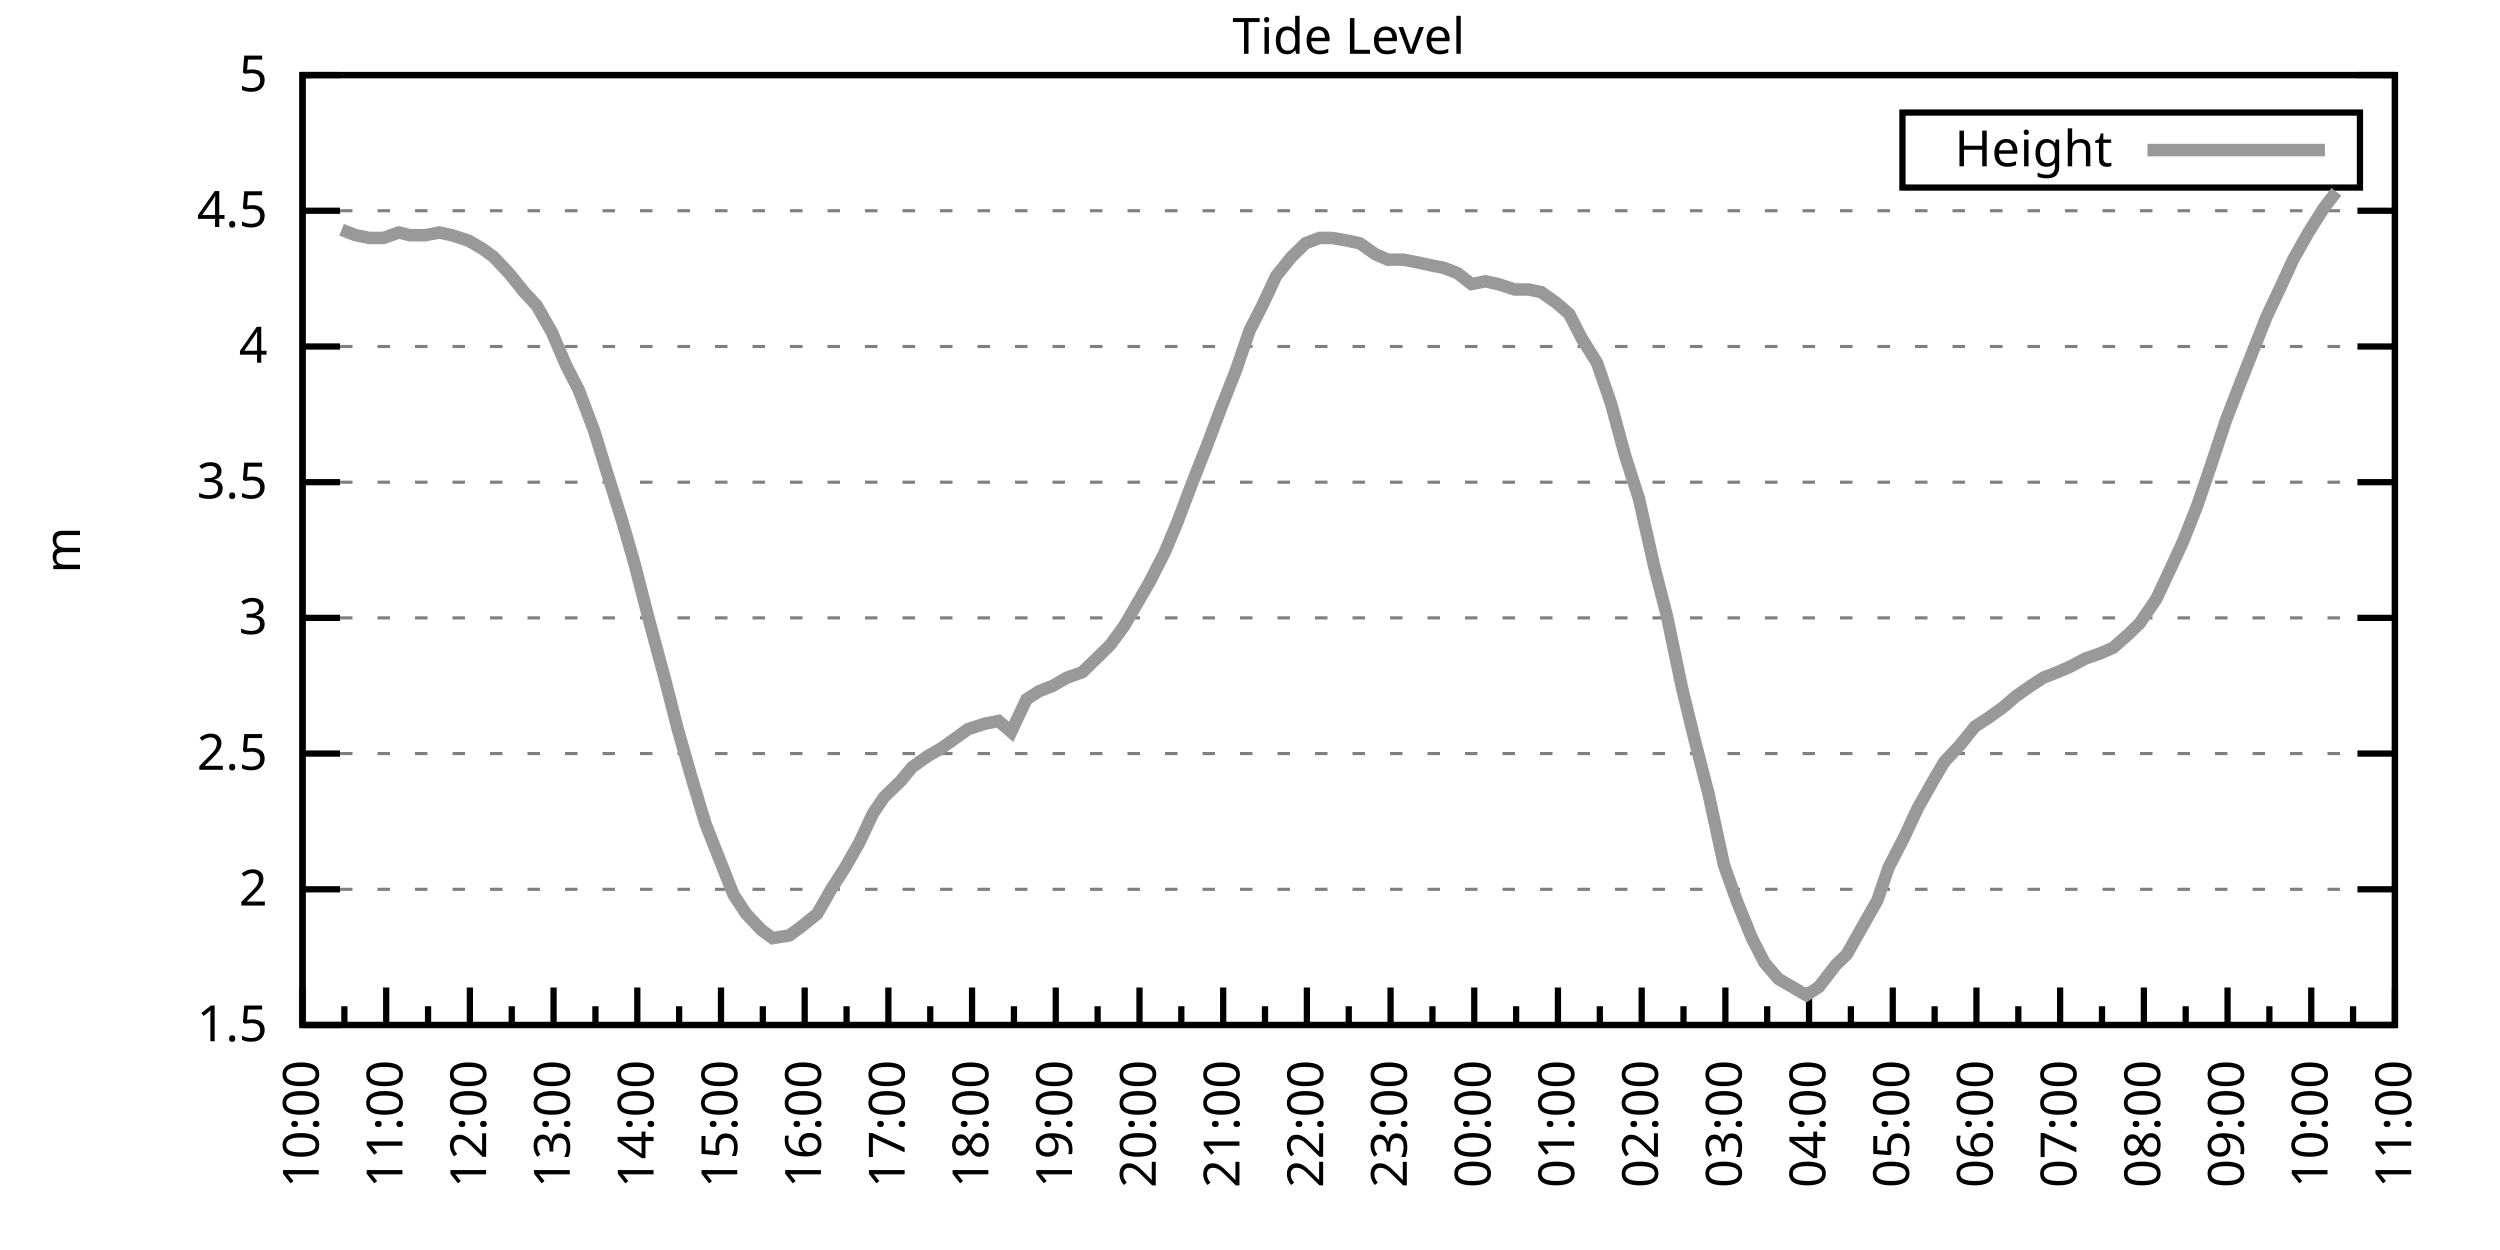
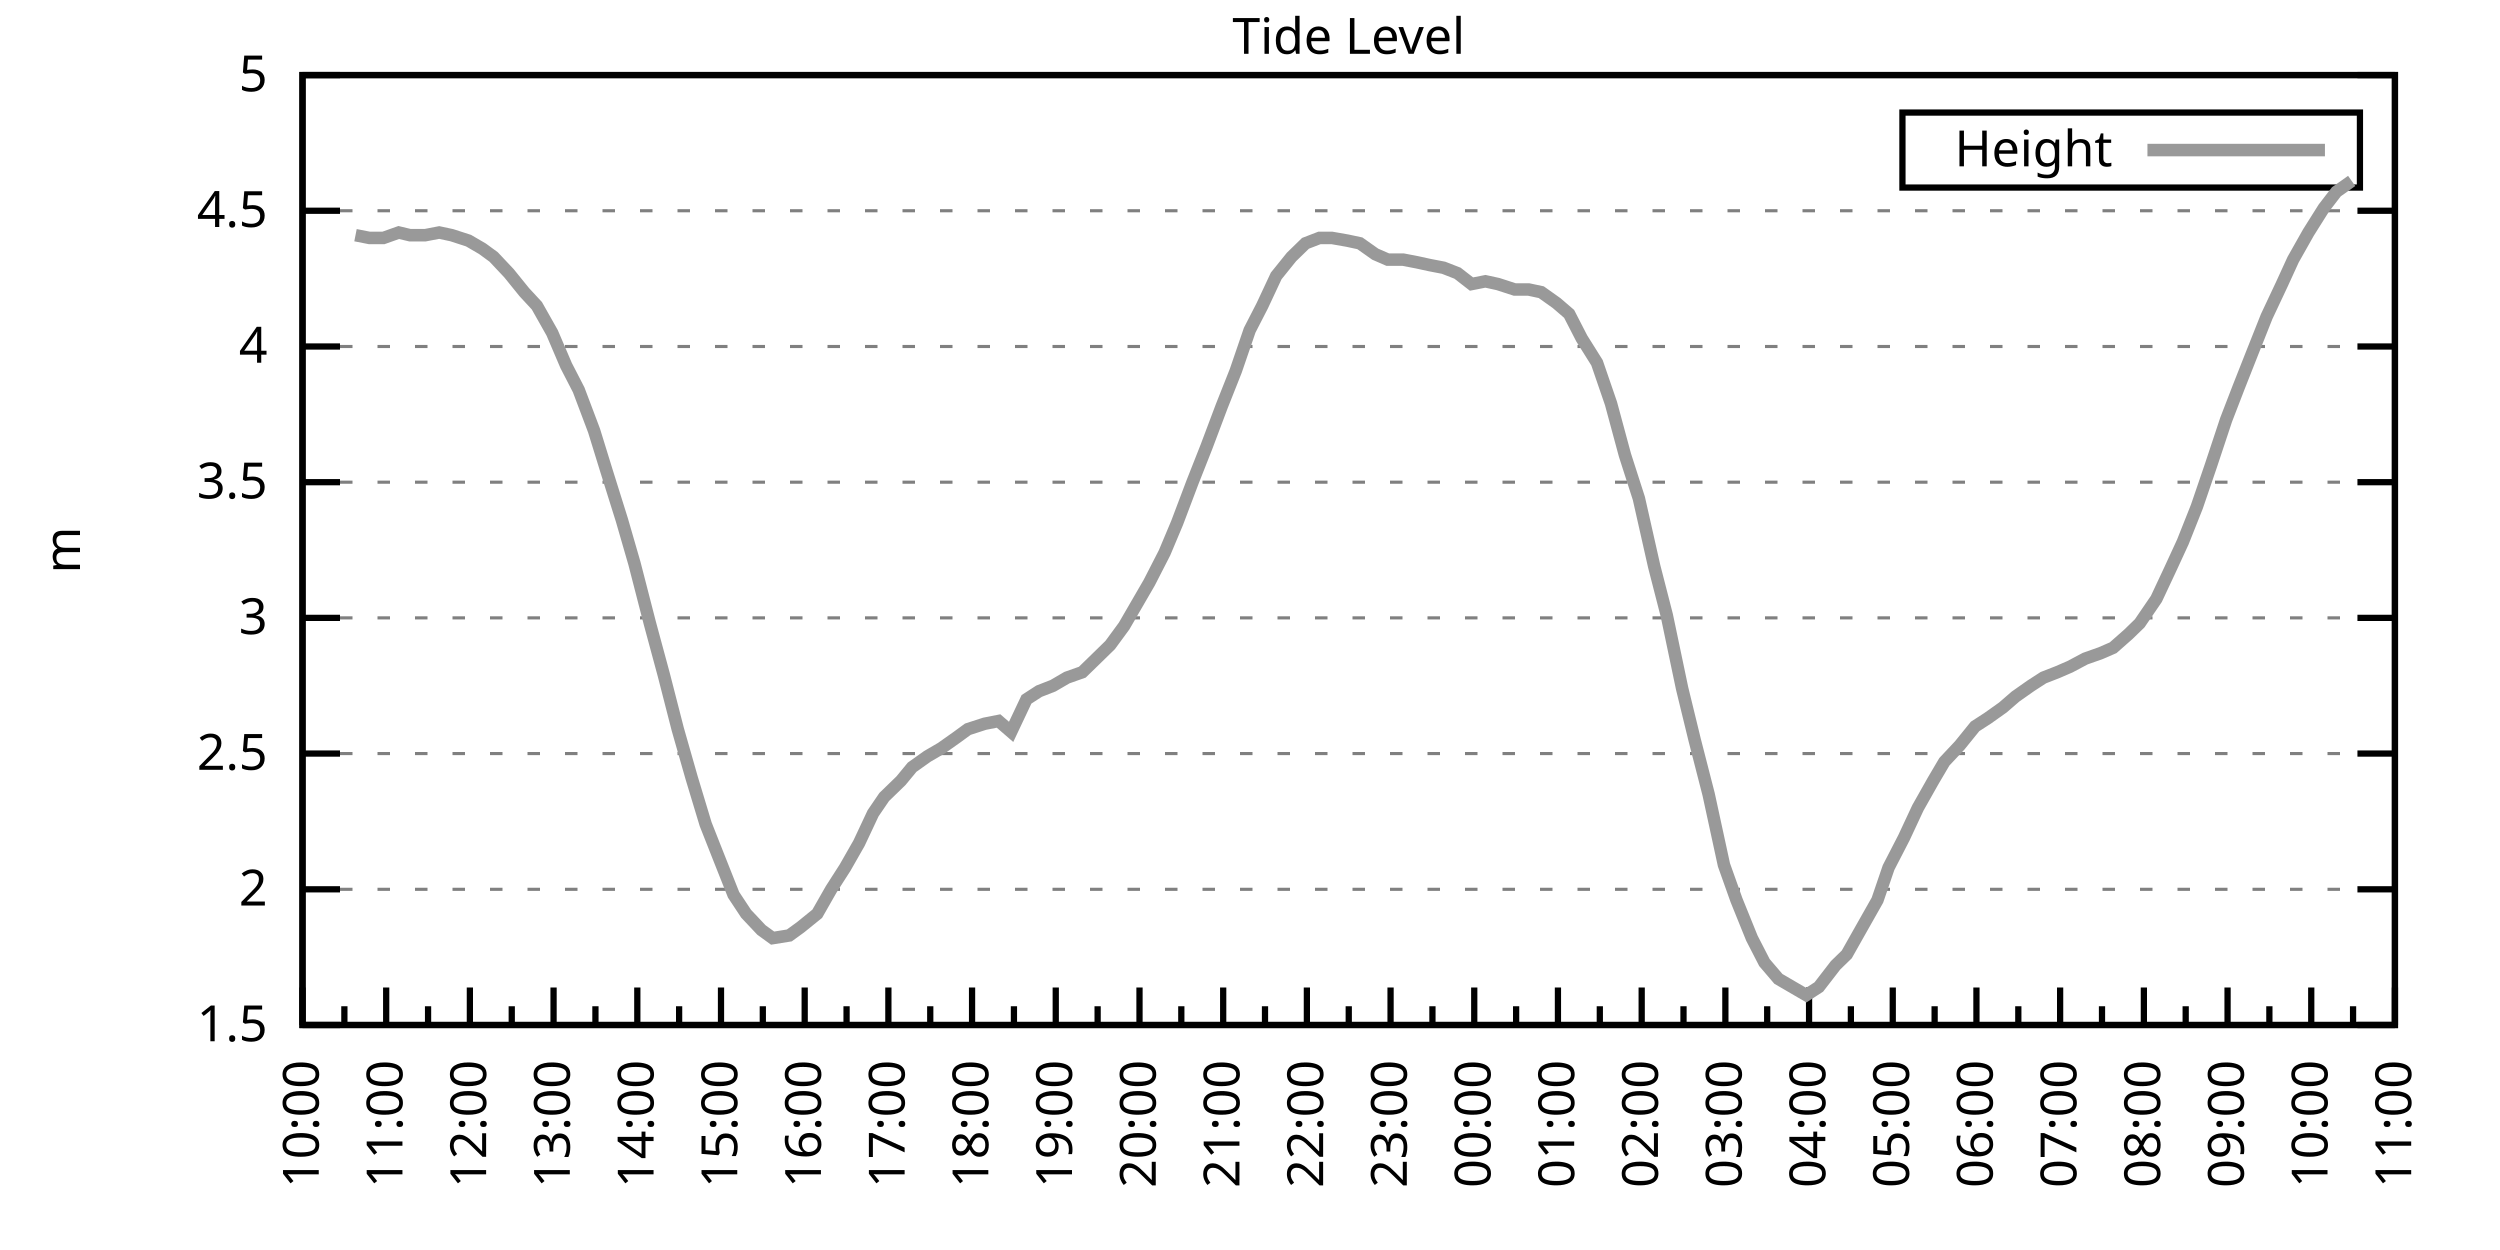
<svg xmlns="http://www.w3.org/2000/svg" xmlns:xlink="http://www.w3.org/1999/xlink" width="400" height="200" viewBox="0 0 400 200">
  <g id="gnuplot_canvas">
    <rect x="0" y="0" width="400" height="200" fill="none" />
    <defs>
      <circle id="gpDot" r="0.5" stroke-width="0.5" stroke="currentColor" />
      <path id="gpPt0" stroke-width="0.333" stroke="currentColor" d="M-1,0 h2 M0,-1 v2" />
      <path id="gpPt1" stroke-width="0.333" stroke="currentColor" d="M-1,-1 L1,1 M1,-1 L-1,1" />
      <path id="gpPt2" stroke-width="0.333" stroke="currentColor" d="M-1,0 L1,0 M0,-1 L0,1 M-1,-1 L1,1 M-1,1 L1,-1" />
      <rect id="gpPt3" stroke-width="0.333" stroke="currentColor" x="-1" y="-1" width="2" height="2" />
      <rect id="gpPt4" stroke-width="0.333" stroke="currentColor" fill="currentColor" x="-1" y="-1" width="2" height="2" />
      <circle id="gpPt5" stroke-width="0.333" stroke="currentColor" cx="0" cy="0" r="1" />
      <use xlink:href="#gpPt5" id="gpPt6" fill="currentColor" stroke="none" />
      <path id="gpPt7" stroke-width="0.333" stroke="currentColor" d="M0,-1.33 L-1.33,0.67 L1.33,0.67 z" />
      <use xlink:href="#gpPt7" id="gpPt8" fill="currentColor" stroke="none" />
      <use xlink:href="#gpPt7" id="gpPt9" stroke="currentColor" transform="rotate(180)" />
      <use xlink:href="#gpPt9" id="gpPt10" fill="currentColor" stroke="none" />
      <use xlink:href="#gpPt3" id="gpPt11" stroke="currentColor" transform="rotate(45)" />
      <use xlink:href="#gpPt11" id="gpPt12" fill="currentColor" stroke="none" />
      <path id="gpPt13" stroke-width="0.333" stroke="currentColor" d="M0,1.330 L1.265,0.411 L0.782,-1.067 L-0.782,-1.076 L-1.265,0.411 z" />
      <use xlink:href="#gpPt13" id="gpPt14" fill="currentColor" stroke="none" />
      <filter id="textbox" filterUnits="objectBoundingBox" x="0" y="0" height="1" width="1">
        <feFlood flood-color="white" flood-opacity="1" result="bgnd" />
        <feComposite in="SourceGraphic" in2="bgnd" operator="atop" />
      </filter>
      <filter id="greybox" filterUnits="objectBoundingBox" x="0" y="0" height="1" width="1">
        <feFlood flood-color="lightgrey" flood-opacity="1" result="grey" />
        <feComposite in="SourceGraphic" in2="grey" operator="atop" />
      </filter>
    </defs>
    <g fill="none" color="white" stroke="currentColor" stroke-width="1.00" stroke-linecap="butt" stroke-linejoin="miter">
</g>
    <g fill="none" color="black" stroke="currentColor" stroke-width="1.00" stroke-linecap="butt" stroke-linejoin="miter">
      <g stroke="none" shape-rendering="crispEdges">
        <polygon fill="rgb(255, 255, 255)" points="48.40,164.00 383.18,164.00 383.18,12.02 48.40,12.02 " />
      </g>
    </g>
    <g fill="none" color="black" stroke="currentColor" stroke-width="1.00" stroke-linecap="butt" stroke-linejoin="miter">
</g>
    <g fill="none" color="black" stroke="black" stroke-width="0.50" stroke-linecap="butt" stroke-linejoin="miter">
</g>
    <g fill="none" color="gray" stroke="currentColor" stroke-width="0.50" stroke-linecap="butt" stroke-linejoin="miter">
      <path stroke="gray" stroke-dasharray="2,4" class="gridline" d="M48.40,164.00 L383.19,164.00  " />
    </g>
    <g fill="none" color="gray" stroke="gray" stroke-width="1.00" stroke-linecap="butt" stroke-linejoin="miter">
</g>
    <g fill="none" color="black" stroke="currentColor" stroke-width="1.00" stroke-linecap="butt" stroke-linejoin="miter">
      <path stroke="black" d="M48.40,164.00 L54.40,164.00 M383.19,164.00 L377.19,164.00  " />
      <g transform="translate(42.80,166.60)" stroke="none" fill="black" font-family="Sans" font-size="8.00" text-anchor="end">
        <text>
          <tspan font-family="Sans"> 1.5</tspan>
        </text>
      </g>
    </g>
    <g fill="none" color="black" stroke="currentColor" stroke-width="1.00" stroke-linecap="butt" stroke-linejoin="miter">
</g>
    <g fill="none" color="black" stroke="black" stroke-width="0.50" stroke-linecap="butt" stroke-linejoin="miter">
</g>
    <g fill="none" color="gray" stroke="currentColor" stroke-width="0.50" stroke-linecap="butt" stroke-linejoin="miter">
      <path stroke="gray" stroke-dasharray="2,4" class="gridline" d="M48.40,142.29 L383.19,142.29  " />
    </g>
    <g fill="none" color="gray" stroke="gray" stroke-width="1.00" stroke-linecap="butt" stroke-linejoin="miter">
</g>
    <g fill="none" color="black" stroke="currentColor" stroke-width="1.00" stroke-linecap="butt" stroke-linejoin="miter">
      <path stroke="black" d="M48.40,142.29 L54.40,142.29 M383.19,142.29 L377.19,142.29  " />
      <g transform="translate(42.80,144.89)" stroke="none" fill="black" font-family="Sans" font-size="8.00" text-anchor="end">
        <text>
          <tspan font-family="Sans"> 2</tspan>
        </text>
      </g>
    </g>
    <g fill="none" color="black" stroke="currentColor" stroke-width="1.00" stroke-linecap="butt" stroke-linejoin="miter">
</g>
    <g fill="none" color="black" stroke="black" stroke-width="0.50" stroke-linecap="butt" stroke-linejoin="miter">
</g>
    <g fill="none" color="gray" stroke="currentColor" stroke-width="0.50" stroke-linecap="butt" stroke-linejoin="miter">
      <path stroke="gray" stroke-dasharray="2,4" class="gridline" d="M48.40,120.57 L383.19,120.57  " />
    </g>
    <g fill="none" color="gray" stroke="gray" stroke-width="1.00" stroke-linecap="butt" stroke-linejoin="miter">
</g>
    <g fill="none" color="black" stroke="currentColor" stroke-width="1.00" stroke-linecap="butt" stroke-linejoin="miter">
      <path stroke="black" d="M48.40,120.57 L54.40,120.57 M383.19,120.57 L377.19,120.57  " />
      <g transform="translate(42.80,123.17)" stroke="none" fill="black" font-family="Sans" font-size="8.00" text-anchor="end">
        <text>
          <tspan font-family="Sans"> 2.5</tspan>
        </text>
      </g>
    </g>
    <g fill="none" color="black" stroke="currentColor" stroke-width="1.00" stroke-linecap="butt" stroke-linejoin="miter">
</g>
    <g fill="none" color="black" stroke="black" stroke-width="0.50" stroke-linecap="butt" stroke-linejoin="miter">
</g>
    <g fill="none" color="gray" stroke="currentColor" stroke-width="0.50" stroke-linecap="butt" stroke-linejoin="miter">
      <path stroke="gray" stroke-dasharray="2,4" class="gridline" d="M48.40,98.86 L383.19,98.86  " />
    </g>
    <g fill="none" color="gray" stroke="gray" stroke-width="1.00" stroke-linecap="butt" stroke-linejoin="miter">
</g>
    <g fill="none" color="black" stroke="currentColor" stroke-width="1.00" stroke-linecap="butt" stroke-linejoin="miter">
      <path stroke="black" d="M48.40,98.86 L54.40,98.86 M383.19,98.86 L377.19,98.86  " />
      <g transform="translate(42.80,101.46)" stroke="none" fill="black" font-family="Sans" font-size="8.00" text-anchor="end">
        <text>
          <tspan font-family="Sans"> 3</tspan>
        </text>
      </g>
    </g>
    <g fill="none" color="black" stroke="currentColor" stroke-width="1.00" stroke-linecap="butt" stroke-linejoin="miter">
</g>
    <g fill="none" color="black" stroke="black" stroke-width="0.50" stroke-linecap="butt" stroke-linejoin="miter">
</g>
    <g fill="none" color="gray" stroke="currentColor" stroke-width="0.50" stroke-linecap="butt" stroke-linejoin="miter">
      <path stroke="gray" stroke-dasharray="2,4" class="gridline" d="M48.40,77.15 L383.19,77.15  " />
    </g>
    <g fill="none" color="gray" stroke="gray" stroke-width="1.00" stroke-linecap="butt" stroke-linejoin="miter">
</g>
    <g fill="none" color="black" stroke="currentColor" stroke-width="1.00" stroke-linecap="butt" stroke-linejoin="miter">
      <path stroke="black" d="M48.40,77.15 L54.40,77.15 M383.19,77.15 L377.19,77.15  " />
      <g transform="translate(42.80,79.75)" stroke="none" fill="black" font-family="Sans" font-size="8.00" text-anchor="end">
        <text>
          <tspan font-family="Sans"> 3.5</tspan>
        </text>
      </g>
    </g>
    <g fill="none" color="black" stroke="currentColor" stroke-width="1.00" stroke-linecap="butt" stroke-linejoin="miter">
</g>
    <g fill="none" color="black" stroke="black" stroke-width="0.50" stroke-linecap="butt" stroke-linejoin="miter">
</g>
    <g fill="none" color="gray" stroke="currentColor" stroke-width="0.50" stroke-linecap="butt" stroke-linejoin="miter">
      <path stroke="gray" stroke-dasharray="2,4" class="gridline" d="M48.40,55.44 L383.19,55.44  " />
    </g>
    <g fill="none" color="gray" stroke="gray" stroke-width="1.00" stroke-linecap="butt" stroke-linejoin="miter">
</g>
    <g fill="none" color="black" stroke="currentColor" stroke-width="1.00" stroke-linecap="butt" stroke-linejoin="miter">
      <path stroke="black" d="M48.40,55.44 L54.40,55.44 M383.19,55.44 L377.19,55.44  " />
      <g transform="translate(42.80,58.04)" stroke="none" fill="black" font-family="Sans" font-size="8.00" text-anchor="end">
        <text>
          <tspan font-family="Sans"> 4</tspan>
        </text>
      </g>
    </g>
    <g fill="none" color="black" stroke="currentColor" stroke-width="1.00" stroke-linecap="butt" stroke-linejoin="miter">
</g>
    <g fill="none" color="black" stroke="black" stroke-width="0.50" stroke-linecap="butt" stroke-linejoin="miter">
</g>
    <g fill="none" color="gray" stroke="currentColor" stroke-width="0.50" stroke-linecap="butt" stroke-linejoin="miter">
      <path stroke="gray" stroke-dasharray="2,4" class="gridline" d="M48.40,33.72 L383.19,33.72  " />
    </g>
    <g fill="none" color="gray" stroke="gray" stroke-width="1.00" stroke-linecap="butt" stroke-linejoin="miter">
</g>
    <g fill="none" color="black" stroke="currentColor" stroke-width="1.00" stroke-linecap="butt" stroke-linejoin="miter">
      <path stroke="black" d="M48.40,33.72 L54.40,33.72 M383.19,33.72 L377.19,33.72  " />
      <g transform="translate(42.80,36.32)" stroke="none" fill="black" font-family="Sans" font-size="8.00" text-anchor="end">
        <text>
          <tspan font-family="Sans"> 4.5</tspan>
        </text>
      </g>
    </g>
    <g fill="none" color="black" stroke="currentColor" stroke-width="1.00" stroke-linecap="butt" stroke-linejoin="miter">
</g>
    <g fill="none" color="black" stroke="black" stroke-width="0.50" stroke-linecap="butt" stroke-linejoin="miter">
</g>
    <g fill="none" color="gray" stroke="currentColor" stroke-width="0.50" stroke-linecap="butt" stroke-linejoin="miter">
      <path stroke="gray" stroke-dasharray="2,4" class="gridline" d="M48.40,12.01 L383.19,12.01  " />
    </g>
    <g fill="none" color="gray" stroke="gray" stroke-width="1.00" stroke-linecap="butt" stroke-linejoin="miter">
</g>
    <g fill="none" color="black" stroke="currentColor" stroke-width="1.00" stroke-linecap="butt" stroke-linejoin="miter">
      <path stroke="black" d="M48.40,12.01 L54.40,12.01 M383.19,12.01 L377.19,12.01  " />
      <g transform="translate(42.80,14.61)" stroke="none" fill="black" font-family="Sans" font-size="8.00" text-anchor="end">
        <text>
          <tspan font-family="Sans"> 5</tspan>
        </text>
      </g>
    </g>
    <g fill="none" color="black" stroke="currentColor" stroke-width="1.00" stroke-linecap="butt" stroke-linejoin="miter">
      <path stroke="black" d="M48.40,164.00 L48.40,158.00  " />
      <g transform="translate(51.00,169.60) rotate(270)" stroke="none" fill="black" font-family="Sans" font-size="8.00" text-anchor="end">
        <text>
          <tspan font-family="Sans">10:00</tspan>
        </text>
      </g>
    </g>
    <g fill="none" color="black" stroke="currentColor" stroke-width="1.00" stroke-linecap="butt" stroke-linejoin="miter">
      <path stroke="black" d="M55.10,164.00 L55.10,161.00 M61.79,164.00 L61.79,158.00  " />
      <g transform="translate(64.39,169.60) rotate(270)" stroke="none" fill="black" font-family="Sans" font-size="8.00" text-anchor="end">
        <text>
          <tspan font-family="Sans">11:00</tspan>
        </text>
      </g>
    </g>
    <g fill="none" color="black" stroke="currentColor" stroke-width="1.00" stroke-linecap="butt" stroke-linejoin="miter">
      <path stroke="black" d="M68.49,164.00 L68.49,161.00 M75.18,164.00 L75.18,158.00  " />
      <g transform="translate(77.78,169.60) rotate(270)" stroke="none" fill="black" font-family="Sans" font-size="8.00" text-anchor="end">
        <text>
          <tspan font-family="Sans">12:00</tspan>
        </text>
      </g>
    </g>
    <g fill="none" color="black" stroke="currentColor" stroke-width="1.00" stroke-linecap="butt" stroke-linejoin="miter">
      <path stroke="black" d="M81.88,164.00 L81.88,161.00 M88.57,164.00 L88.57,158.00  " />
      <g transform="translate(91.17,169.60) rotate(270)" stroke="none" fill="black" font-family="Sans" font-size="8.00" text-anchor="end">
        <text>
          <tspan font-family="Sans">13:00</tspan>
        </text>
      </g>
    </g>
    <g fill="none" color="black" stroke="currentColor" stroke-width="1.00" stroke-linecap="butt" stroke-linejoin="miter">
      <path stroke="black" d="M95.27,164.00 L95.27,161.00 M101.97,164.00 L101.97,158.00  " />
      <g transform="translate(104.57,169.60) rotate(270)" stroke="none" fill="black" font-family="Sans" font-size="8.00" text-anchor="end">
        <text>
          <tspan font-family="Sans">14:00</tspan>
        </text>
      </g>
    </g>
    <g fill="none" color="black" stroke="currentColor" stroke-width="1.00" stroke-linecap="butt" stroke-linejoin="miter">
      <path stroke="black" d="M108.66,164.00 L108.66,161.00 M115.36,164.00 L115.36,158.00  " />
      <g transform="translate(117.96,169.60) rotate(270)" stroke="none" fill="black" font-family="Sans" font-size="8.00" text-anchor="end">
        <text>
          <tspan font-family="Sans">15:00</tspan>
        </text>
      </g>
    </g>
    <g fill="none" color="black" stroke="currentColor" stroke-width="1.00" stroke-linecap="butt" stroke-linejoin="miter">
      <path stroke="black" d="M122.05,164.00 L122.05,161.00 M128.75,164.00 L128.75,158.00  " />
      <g transform="translate(131.35,169.60) rotate(270)" stroke="none" fill="black" font-family="Sans" font-size="8.00" text-anchor="end">
        <text>
          <tspan font-family="Sans">16:00</tspan>
        </text>
      </g>
    </g>
    <g fill="none" color="black" stroke="currentColor" stroke-width="1.00" stroke-linecap="butt" stroke-linejoin="miter">
      <path stroke="black" d="M135.45,164.00 L135.45,161.00 M142.14,164.00 L142.14,158.00  " />
      <g transform="translate(144.74,169.60) rotate(270)" stroke="none" fill="black" font-family="Sans" font-size="8.00" text-anchor="end">
        <text>
          <tspan font-family="Sans">17:00</tspan>
        </text>
      </g>
    </g>
    <g fill="none" color="black" stroke="currentColor" stroke-width="1.00" stroke-linecap="butt" stroke-linejoin="miter">
      <path stroke="black" d="M148.84,164.00 L148.84,161.00 M155.53,164.00 L155.53,158.00  " />
      <g transform="translate(158.13,169.60) rotate(270)" stroke="none" fill="black" font-family="Sans" font-size="8.00" text-anchor="end">
        <text>
          <tspan font-family="Sans">18:00</tspan>
        </text>
      </g>
    </g>
    <g fill="none" color="black" stroke="currentColor" stroke-width="1.00" stroke-linecap="butt" stroke-linejoin="miter">
      <path stroke="black" d="M162.23,164.00 L162.23,161.00 M168.92,164.00 L168.92,158.00  " />
      <g transform="translate(171.52,169.60) rotate(270)" stroke="none" fill="black" font-family="Sans" font-size="8.00" text-anchor="end">
        <text>
          <tspan font-family="Sans">19:00</tspan>
        </text>
      </g>
    </g>
    <g fill="none" color="black" stroke="currentColor" stroke-width="1.00" stroke-linecap="butt" stroke-linejoin="miter">
      <path stroke="black" d="M175.62,164.00 L175.62,161.00 M182.32,164.00 L182.32,158.00  " />
      <g transform="translate(184.92,169.60) rotate(270)" stroke="none" fill="black" font-family="Sans" font-size="8.00" text-anchor="end">
        <text>
          <tspan font-family="Sans">20:00</tspan>
        </text>
      </g>
    </g>
    <g fill="none" color="black" stroke="currentColor" stroke-width="1.00" stroke-linecap="butt" stroke-linejoin="miter">
      <path stroke="black" d="M189.01,164.00 L189.01,161.00 M195.71,164.00 L195.71,158.00  " />
      <g transform="translate(198.31,169.60) rotate(270)" stroke="none" fill="black" font-family="Sans" font-size="8.00" text-anchor="end">
        <text>
          <tspan font-family="Sans">21:00</tspan>
        </text>
      </g>
    </g>
    <g fill="none" color="black" stroke="currentColor" stroke-width="1.00" stroke-linecap="butt" stroke-linejoin="miter">
      <path stroke="black" d="M202.40,164.00 L202.40,161.00 M209.10,164.00 L209.10,158.00  " />
      <g transform="translate(211.70,169.60) rotate(270)" stroke="none" fill="black" font-family="Sans" font-size="8.00" text-anchor="end">
        <text>
          <tspan font-family="Sans">22:00</tspan>
        </text>
      </g>
    </g>
    <g fill="none" color="black" stroke="currentColor" stroke-width="1.00" stroke-linecap="butt" stroke-linejoin="miter">
      <path stroke="black" d="M215.80,164.00 L215.80,161.00 M222.49,164.00 L222.49,158.00  " />
      <g transform="translate(225.09,169.60) rotate(270)" stroke="none" fill="black" font-family="Sans" font-size="8.00" text-anchor="end">
        <text>
          <tspan font-family="Sans">23:00</tspan>
        </text>
      </g>
    </g>
    <g fill="none" color="black" stroke="currentColor" stroke-width="1.00" stroke-linecap="butt" stroke-linejoin="miter">
      <path stroke="black" d="M229.19,164.00 L229.19,161.00 M235.88,164.00 L235.88,158.00  " />
      <g transform="translate(238.48,169.60) rotate(270)" stroke="none" fill="black" font-family="Sans" font-size="8.00" text-anchor="end">
        <text>
          <tspan font-family="Sans">00:00</tspan>
        </text>
      </g>
    </g>
    <g fill="none" color="black" stroke="currentColor" stroke-width="1.00" stroke-linecap="butt" stroke-linejoin="miter">
      <path stroke="black" d="M242.58,164.00 L242.58,161.00 M249.27,164.00 L249.27,158.00  " />
      <g transform="translate(251.87,169.60) rotate(270)" stroke="none" fill="black" font-family="Sans" font-size="8.00" text-anchor="end">
        <text>
          <tspan font-family="Sans">01:00</tspan>
        </text>
      </g>
    </g>
    <g fill="none" color="black" stroke="currentColor" stroke-width="1.00" stroke-linecap="butt" stroke-linejoin="miter">
      <path stroke="black" d="M255.97,164.00 L255.97,161.00 M262.67,164.00 L262.67,158.00  " />
      <g transform="translate(265.27,169.60) rotate(270)" stroke="none" fill="black" font-family="Sans" font-size="8.00" text-anchor="end">
        <text>
          <tspan font-family="Sans">02:00</tspan>
        </text>
      </g>
    </g>
    <g fill="none" color="black" stroke="currentColor" stroke-width="1.00" stroke-linecap="butt" stroke-linejoin="miter">
      <path stroke="black" d="M269.36,164.00 L269.36,161.00 M276.06,164.00 L276.06,158.00  " />
      <g transform="translate(278.66,169.60) rotate(270)" stroke="none" fill="black" font-family="Sans" font-size="8.00" text-anchor="end">
        <text>
          <tspan font-family="Sans">03:00</tspan>
        </text>
      </g>
    </g>
    <g fill="none" color="black" stroke="currentColor" stroke-width="1.00" stroke-linecap="butt" stroke-linejoin="miter">
      <path stroke="black" d="M282.75,164.00 L282.75,161.00 M289.45,164.00 L289.45,158.00  " />
      <g transform="translate(292.05,169.60) rotate(270)" stroke="none" fill="black" font-family="Sans" font-size="8.00" text-anchor="end">
        <text>
          <tspan font-family="Sans">04:00</tspan>
        </text>
      </g>
    </g>
    <g fill="none" color="black" stroke="currentColor" stroke-width="1.00" stroke-linecap="butt" stroke-linejoin="miter">
      <path stroke="black" d="M296.14,164.00 L296.14,161.00 M302.84,164.00 L302.84,158.00  " />
      <g transform="translate(305.44,169.60) rotate(270)" stroke="none" fill="black" font-family="Sans" font-size="8.00" text-anchor="end">
        <text>
          <tspan font-family="Sans">05:00</tspan>
        </text>
      </g>
    </g>
    <g fill="none" color="black" stroke="currentColor" stroke-width="1.00" stroke-linecap="butt" stroke-linejoin="miter">
      <path stroke="black" d="M309.54,164.00 L309.54,161.00 M316.23,164.00 L316.23,158.00  " />
      <g transform="translate(318.83,169.60) rotate(270)" stroke="none" fill="black" font-family="Sans" font-size="8.00" text-anchor="end">
        <text>
          <tspan font-family="Sans">06:00</tspan>
        </text>
      </g>
    </g>
    <g fill="none" color="black" stroke="currentColor" stroke-width="1.00" stroke-linecap="butt" stroke-linejoin="miter">
      <path stroke="black" d="M322.93,164.00 L322.93,161.00 M329.62,164.00 L329.62,158.00  " />
      <g transform="translate(332.22,169.60) rotate(270)" stroke="none" fill="black" font-family="Sans" font-size="8.00" text-anchor="end">
        <text>
          <tspan font-family="Sans">07:00</tspan>
        </text>
      </g>
    </g>
    <g fill="none" color="black" stroke="currentColor" stroke-width="1.00" stroke-linecap="butt" stroke-linejoin="miter">
      <path stroke="black" d="M336.32,164.00 L336.32,161.00 M343.02,164.00 L343.02,158.00  " />
      <g transform="translate(345.62,169.60) rotate(270)" stroke="none" fill="black" font-family="Sans" font-size="8.00" text-anchor="end">
        <text>
          <tspan font-family="Sans">08:00</tspan>
        </text>
      </g>
    </g>
    <g fill="none" color="black" stroke="currentColor" stroke-width="1.00" stroke-linecap="butt" stroke-linejoin="miter">
      <path stroke="black" d="M349.71,164.00 L349.71,161.00 M356.41,164.00 L356.41,158.00  " />
      <g transform="translate(359.01,169.60) rotate(270)" stroke="none" fill="black" font-family="Sans" font-size="8.00" text-anchor="end">
        <text>
          <tspan font-family="Sans">09:00</tspan>
        </text>
      </g>
    </g>
    <g fill="none" color="black" stroke="currentColor" stroke-width="1.00" stroke-linecap="butt" stroke-linejoin="miter">
      <path stroke="black" d="M363.10,164.00 L363.10,161.00 M369.80,164.00 L369.80,158.00  " />
      <g transform="translate(372.40,169.60) rotate(270)" stroke="none" fill="black" font-family="Sans" font-size="8.00" text-anchor="end">
        <text>
          <tspan font-family="Sans">10:00</tspan>
        </text>
      </g>
    </g>
    <g fill="none" color="black" stroke="currentColor" stroke-width="1.00" stroke-linecap="butt" stroke-linejoin="miter">
      <path stroke="black" d="M376.49,164.00 L376.49,161.00 M383.19,164.00 L383.19,158.00  " />
      <g transform="translate(385.79,169.60) rotate(270)" stroke="none" fill="black" font-family="Sans" font-size="8.00" text-anchor="end">
        <text>
          <tspan font-family="Sans">11:00</tspan>
        </text>
      </g>
    </g>
    <g fill="none" color="black" stroke="currentColor" stroke-width="1.00" stroke-linecap="butt" stroke-linejoin="miter">
</g>
    <g fill="none" color="black" stroke="currentColor" stroke-width="1.00" stroke-linecap="butt" stroke-linejoin="miter">
      <path stroke="black" d="M48.40,12.01 L48.40,164.00 L383.19,164.00 L383.19,12.01 L48.40,12.01 Z  " />
    </g>
    <g fill="none" color="black" stroke="currentColor" stroke-width="1.00" stroke-linecap="butt" stroke-linejoin="miter">
      <g transform="translate(12.80,88.01) rotate(270)" stroke="none" fill="black" font-family="Sans" font-size="8.00" text-anchor="middle">
        <text>
          <tspan font-family="Sans">m</tspan>
        </text>
      </g>
    </g>
    <g fill="none" color="black" stroke="currentColor" stroke-width="1.00" stroke-linecap="butt" stroke-linejoin="miter">
</g>
    <g fill="none" color="black" stroke="currentColor" stroke-width="1.00" stroke-linecap="butt" stroke-linejoin="miter">
      <path stroke="black" d="M304.39,30.01 L304.39,18.01 L377.59,18.01 L377.59,30.01 L304.39,30.01 Z  " />
    </g>
    <g id="Tide_level_plot_1">
      <g fill="none" color="white" stroke="black" stroke-width="2.00" stroke-linecap="butt" stroke-linejoin="miter">
</g>
      <g fill="none" color="black" stroke="currentColor" stroke-width="2.00" stroke-linecap="butt" stroke-linejoin="miter">
        <g transform="translate(337.99,26.61)" stroke="none" fill="black" font-family="Sans" font-size="8.00" text-anchor="end">
          <text>
            <tspan font-family="Sans">Height</tspan>
          </text>
        </g>
      </g>
      <g fill="none" color="black" stroke="currentColor" stroke-width="2.00" stroke-linecap="butt" stroke-linejoin="miter">
-         <path stroke="rgb(153, 153, 153)" d="M343.59,24.01 L371.99,24.01 M54.65,36.76 L56.88,37.63 L59.11,38.07 L61.35,38.07 L63.80,37.20 L65.59,37.63   L68.04,37.63 L70.27,37.20 L72.28,37.63 L74.96,38.50 L77.19,39.80 L78.98,41.11 L81.43,43.71 L83.89,46.75   L85.90,48.92 L88.35,53.26 L90.58,58.48 L92.59,62.38 L95.05,68.90 L97.06,75.41 L99.51,83.23 L101.52,90.18   L103.98,99.73 L106.21,107.98 L108.44,116.67 L110.67,124.48 L112.90,131.86 L115.13,137.51 L117.37,143.16 L119.38,146.20   L121.83,148.80 L123.62,150.10 L126.29,149.67 L128.08,148.37 L130.76,146.20 L132.99,142.29 L135.22,138.81 L137.45,134.90   L139.69,130.13 L141.47,127.52 L144.15,124.92 L145.94,122.75 L148.39,121.01 L150.62,119.71 L153.08,117.97 L154.86,116.67   L157.54,115.80 L159.77,115.36 L161.78,117.10 L164.24,111.89 L166.25,110.59 L168.48,109.72 L170.71,108.42 L173.17,107.55   L175.40,105.38 L177.63,103.20 L179.86,100.16 L181.87,96.69 L183.88,93.22 L186.33,88.44 L188.34,83.66 L190.80,77.15   L193.03,71.50 L195.48,64.99 L197.72,59.34 L199.95,52.83 L201.96,48.92 L204.19,44.15 L206.64,41.11 L208.88,38.93   L211.11,38.07 L213.12,38.07 L215.57,38.50 L217.58,38.93 L220.04,40.67 L222.04,41.54 L224.50,41.54 L226.73,41.97   L228.74,42.41 L230.97,42.84 L233.20,43.71 L235.44,45.45 L237.67,45.01 L239.68,45.45 L242.36,46.32 L244.59,46.32   L246.60,46.75 L249.05,48.49 L251.06,50.22 L253.07,54.13 L255.52,58.04 L257.76,64.56 L259.99,72.81 L262.22,79.75   L264.67,90.61 L266.68,98.43 L269.14,110.15 L271.15,118.40 L273.38,127.09 L275.83,138.38 L277.84,144.02 L280.30,150.10   L282.31,154.01 L284.54,156.62 L286.77,157.92 L289.00,159.22 L291.01,157.92 L293.69,154.45 L295.48,152.71 L297.93,148.37   L300.39,144.02 L302.17,138.81 L304.63,134.04 L306.86,129.26 L309.31,124.92 L311.10,121.88 L313.55,119.27 L316.01,116.23   L318.02,114.93 L320.47,113.19 L322.48,111.45 L324.94,109.72 L326.95,108.42 L329.18,107.55 L331.19,106.68 L333.64,105.38   L336.10,104.51 L338.10,103.64 L340.56,101.47 L342.35,99.73 L345.02,95.82 L347.26,91.04 L349.26,86.70 L351.50,81.06   L353.73,74.54 L356.18,67.16 L358.19,61.95 L360.42,56.30 L362.66,50.66 L365.11,45.45 L366.90,41.54 L369.35,37.20   L371.81,33.29 L373.82,30.68  " />
+         <path stroke="rgb(153, 153, 153)" d="M343.59,24.01 L371.99,24.01 M56.88,37.63 L59.11,38.07 L61.35,38.07 L63.80,37.20 L65.59,37.63 L68.04,37.63   L70.27,37.20 L72.28,37.63 L74.96,38.50 L77.19,39.80 L78.98,41.11 L81.43,43.71 L83.89,46.75 L85.90,48.92   L88.35,53.26 L90.58,58.48 L92.59,62.38 L95.05,68.90 L97.06,75.41 L99.51,83.23 L101.52,90.18 L103.98,99.73   L106.21,107.98 L108.44,116.67 L110.67,124.48 L112.90,131.86 L115.13,137.51 L117.37,143.16 L119.38,146.20 L121.83,148.80   L123.62,150.10 L126.29,149.67 L128.08,148.37 L130.76,146.20 L132.99,142.29 L135.22,138.81 L137.45,134.90 L139.69,130.13   L141.47,127.52 L144.15,124.92 L145.94,122.75 L148.39,121.01 L150.62,119.71 L153.08,117.97 L154.86,116.67 L157.54,115.80   L159.77,115.36 L161.78,117.10 L164.24,111.89 L166.25,110.59 L168.48,109.72 L170.71,108.42 L173.17,107.55 L175.40,105.38   L177.63,103.20 L179.86,100.16 L181.87,96.69 L183.88,93.22 L186.33,88.44 L188.34,83.66 L190.80,77.15 L193.03,71.50   L195.48,64.99 L197.72,59.34 L199.95,52.83 L201.96,48.92 L204.19,44.15 L206.64,41.11 L208.88,38.93 L211.11,38.07   L213.12,38.07 L215.57,38.50 L217.58,38.93 L220.04,40.67 L222.04,41.54 L224.50,41.54 L226.73,41.97 L228.74,42.41   L230.97,42.84 L233.20,43.71 L235.44,45.45 L237.67,45.01 L239.68,45.45 L242.36,46.32 L244.59,46.32 L246.60,46.75   L249.05,48.49 L251.06,50.22 L253.07,54.13 L255.52,58.04 L257.76,64.56 L259.99,72.81 L262.22,79.75 L264.67,90.61   L266.68,98.43 L269.14,110.15 L271.15,118.40 L273.38,127.09 L275.83,138.38 L277.84,144.02 L280.30,150.10 L282.31,154.01   L284.54,156.62 L286.77,157.92 L289.00,159.22 L291.01,157.92 L293.69,154.45 L295.48,152.71 L297.93,148.37 L300.39,144.02   L302.17,138.81 L304.63,134.04 L306.86,129.26 L309.31,124.92 L311.10,121.88 L313.55,119.27 L316.01,116.23 L318.02,114.93   L320.47,113.19 L322.48,111.45 L324.94,109.72 L326.95,108.42 L329.18,107.55 L331.19,106.68 L333.64,105.38 L336.10,104.51   L338.10,103.64 L340.56,101.47 L342.35,99.73 L345.02,95.82 L347.26,91.04 L349.26,86.70 L351.50,81.06 L353.73,74.54   L356.18,67.16 L358.19,61.95 L360.42,56.30 L362.66,50.66 L365.11,45.45 L366.90,41.54 L369.35,37.20 L371.81,33.29   L373.82,30.68 L376.27,28.95  " />
      </g>
    </g>
    <g fill="none" color="black" stroke="currentColor" stroke-width="2.00" stroke-linecap="butt" stroke-linejoin="miter">
</g>
    <g fill="none" color="black" stroke="black" stroke-width="1.00" stroke-linecap="butt" stroke-linejoin="miter">
</g>
    <g fill="none" color="black" stroke="currentColor" stroke-width="1.00" stroke-linecap="butt" stroke-linejoin="miter">
      <path stroke="black" d="M48.40,12.01 L48.40,164.00 L383.19,164.00 L383.19,12.01 L48.40,12.01 Z  " />
    </g>
    <g fill="none" color="black" stroke="currentColor" stroke-width="1.00" stroke-linecap="butt" stroke-linejoin="miter">
      <g transform="translate(215.79,8.61)" stroke="none" fill="black" font-family="Sans" font-size="8.00" text-anchor="middle">
        <text>
          <tspan font-family="Sans">Tide Level</tspan>
        </text>
      </g>
    </g>
    <g fill="none" color="black" stroke="currentColor" stroke-width="1.00" stroke-linecap="butt" stroke-linejoin="miter">
</g>
  </g>
</svg>
